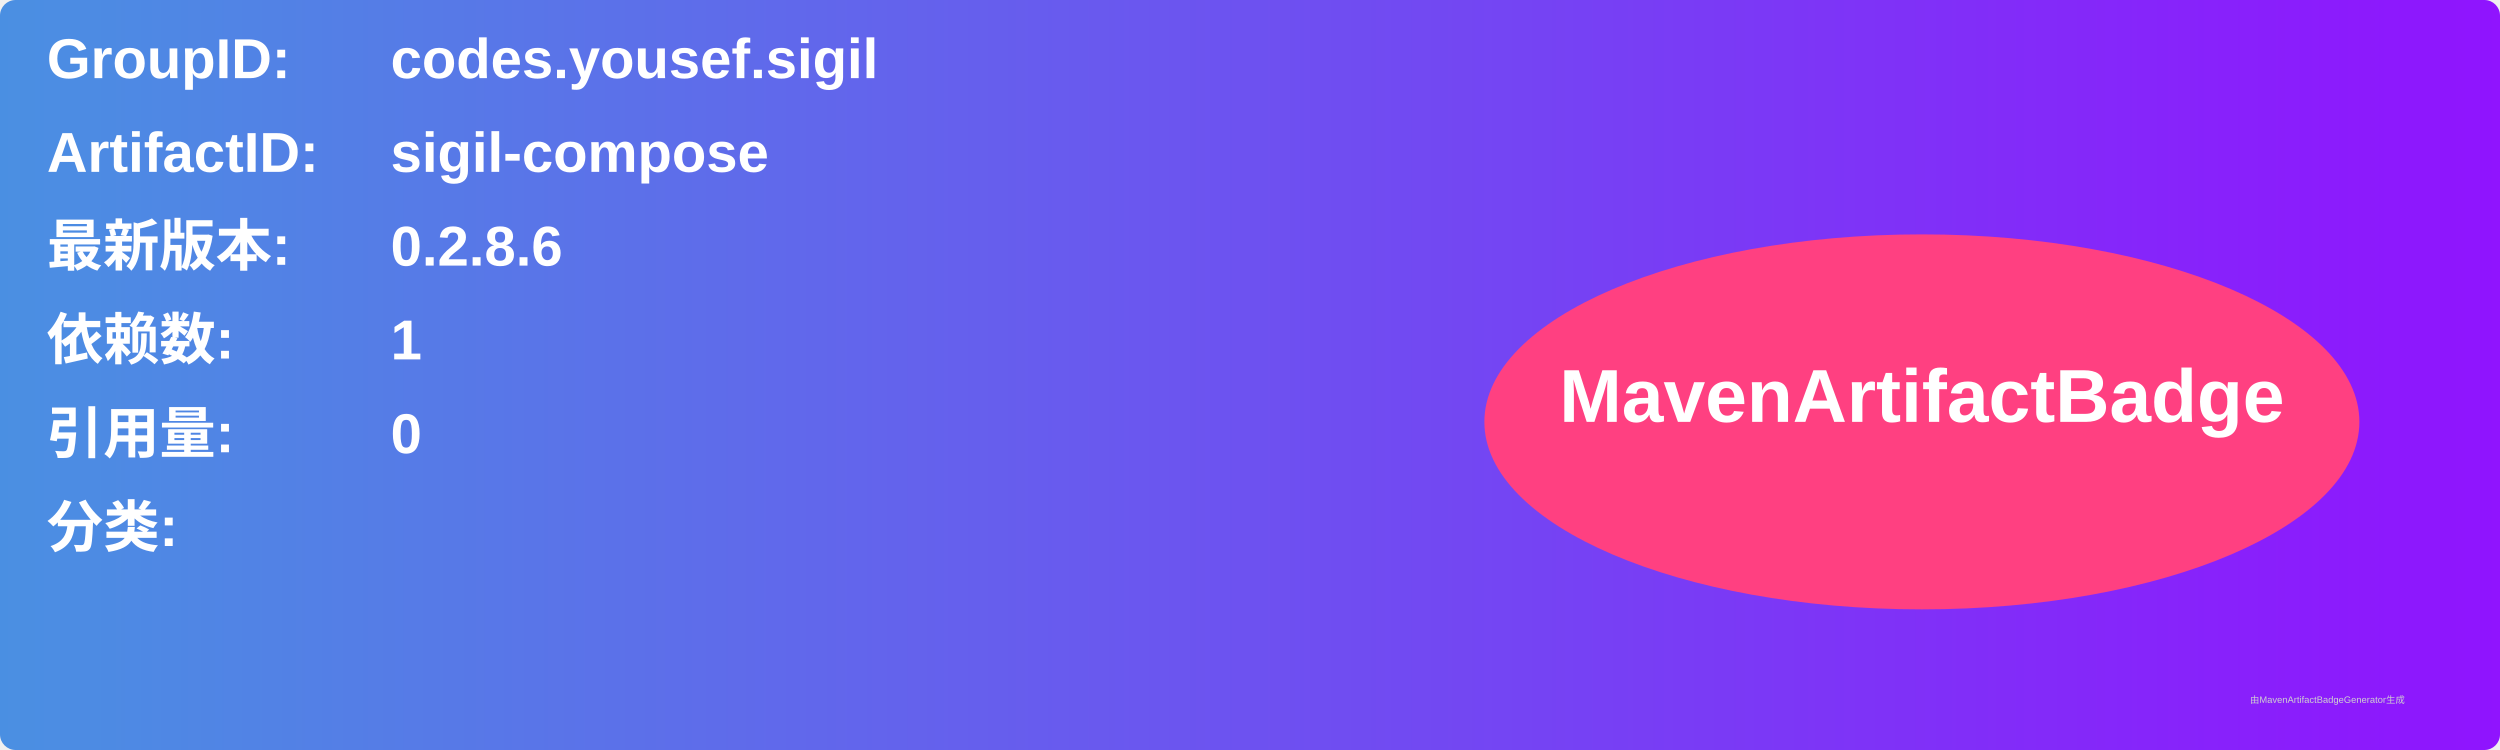
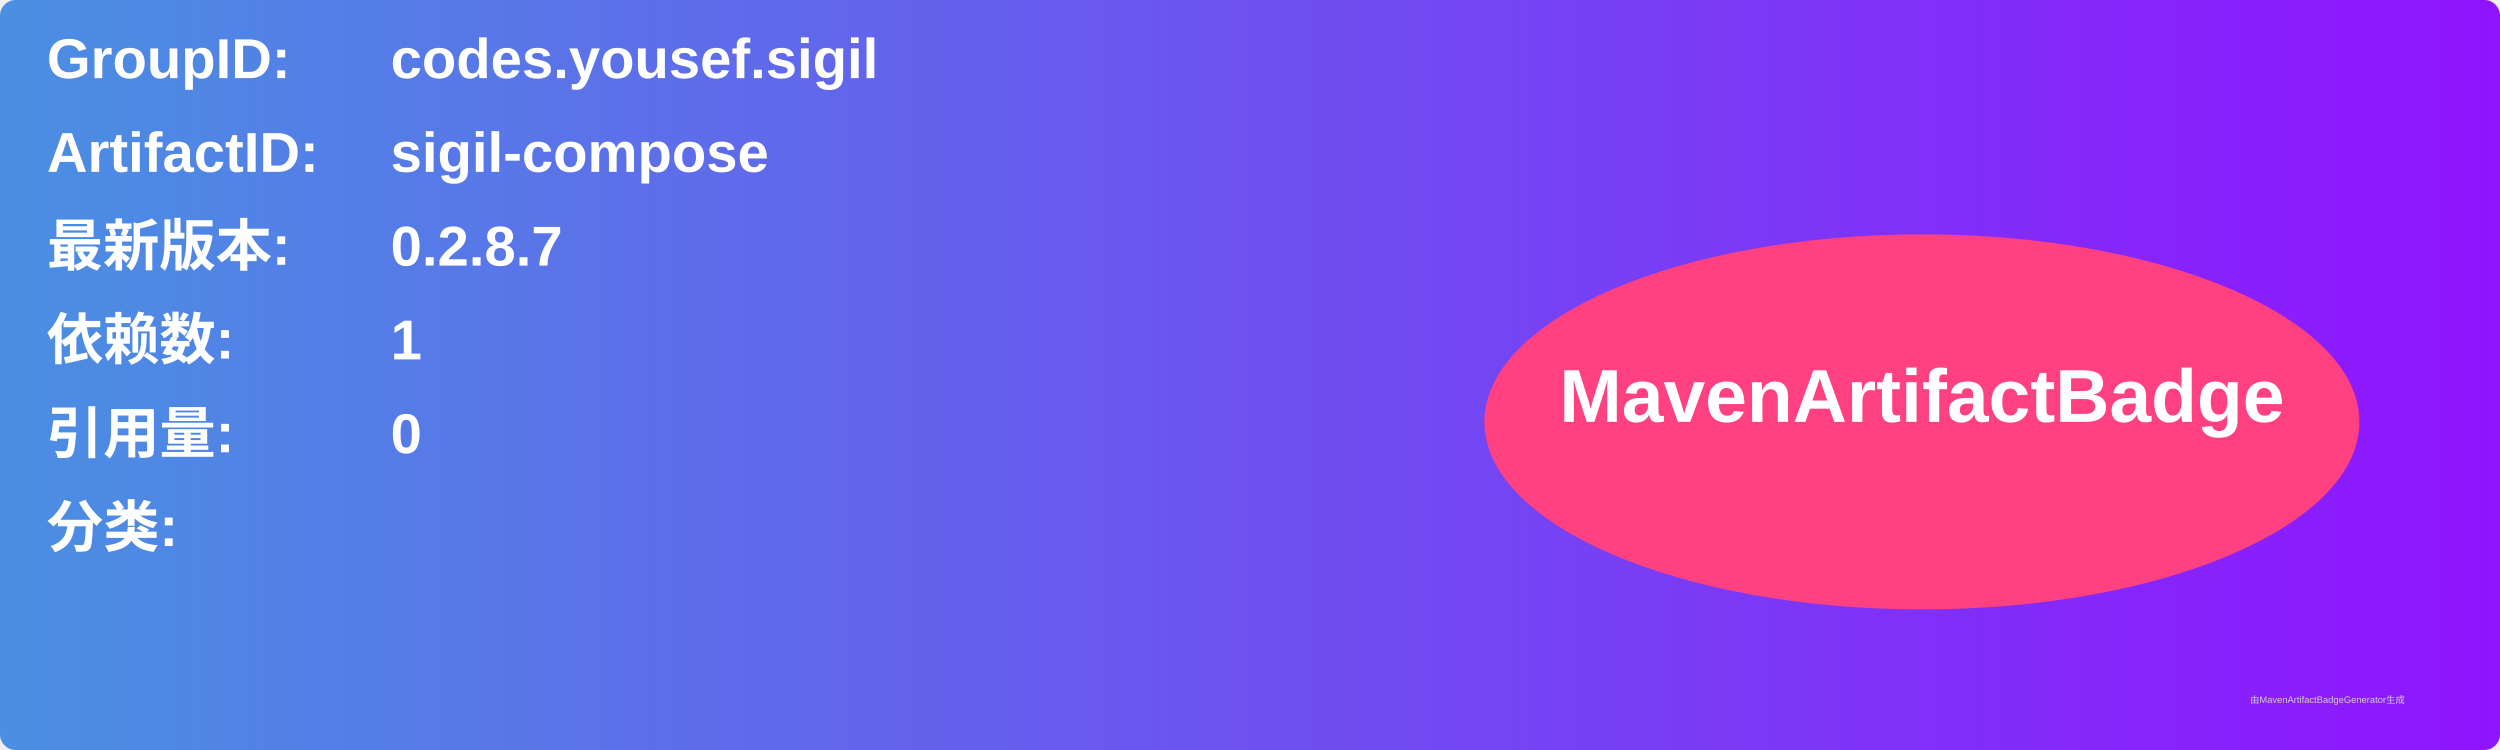
<svg xmlns="http://www.w3.org/2000/svg" width="800" height="240" viewBox="0 0 800 240">
  <linearGradient id="grad" x1="0%" y1="0%" x2="100%" y2="0%">
    <stop offset="0%" stop-color="#4a90e2" />
    <stop offset="100%" stop-color="#9013fe" />
  </linearGradient>
  <rect width="100%" height="100%" rx="5" ry="5" fill="url(#grad)" />
  <g transform="translate(15, 15)">
    <text x="0" y="10" font-family="Arial" font-size="18" fill="white" font-weight="bold" width="260">GroupID:</text>
    <text x="110" y="10" font-family="Arial" font-size="18" fill="white" font-weight="bold" width="460">codes.yousef.sigil</text>
    <text x="0" y="40" font-family="Arial" font-size="18" fill="white" font-weight="bold" width="260">ArtifactID:</text>
    <text x="110" y="40" font-family="Arial" font-size="18" fill="white" font-weight="bold" width="460">sigil-compose</text>
    <text x="0" y="70" font-family="Arial" font-size="18" fill="white" font-weight="bold">最新版本:</text>
    <text x="110" y="70" font-family="Arial" font-size="18" fill="white" font-weight="bold">
-       <tspan font-weight="bold">0.2.8.6</tspan>
+       <tspan font-weight="bold">0.2.8.7</tspan>
    </text>
    <text x="0" y="100" font-family="Arial" font-size="18" fill="white" font-weight="bold">依赖数: </text>
    <text x="110" y="100" font-family="Arial" font-size="18" fill="white">
      <tspan font-weight="bold">1</tspan>
    </text>
    <text x="0" y="130" font-family="Arial" font-size="18" fill="white" font-weight="bold">引用量: </text>
    <text x="110" y="130" font-family="Arial" font-size="18" fill="white">
      <tspan font-weight="bold">0</tspan>
    </text>
    <text x="0" y="160" font-family="Arial" font-size="18" fill="white" font-weight="bold">分类:</text>
    <text x="10" y="190" font-family="Arial" font-size="10" fill="white">
      <tspan font-weight="bold" />
    </text>
    <ellipse cx="600" cy="120" rx="140" ry="60" fill="#ff4081" />
    <text x="600" y="120" text-anchor="middle" font-family="Arial" font-size="24" fill="white" font-weight="bold">MavenArtifactBadge</text>
  </g>
  <text x="720" y="225" font-family="Arial" font-size="3" fill="#d0d0d0">由MavenArtifactBadgeGenerator生成</text>
</svg>
